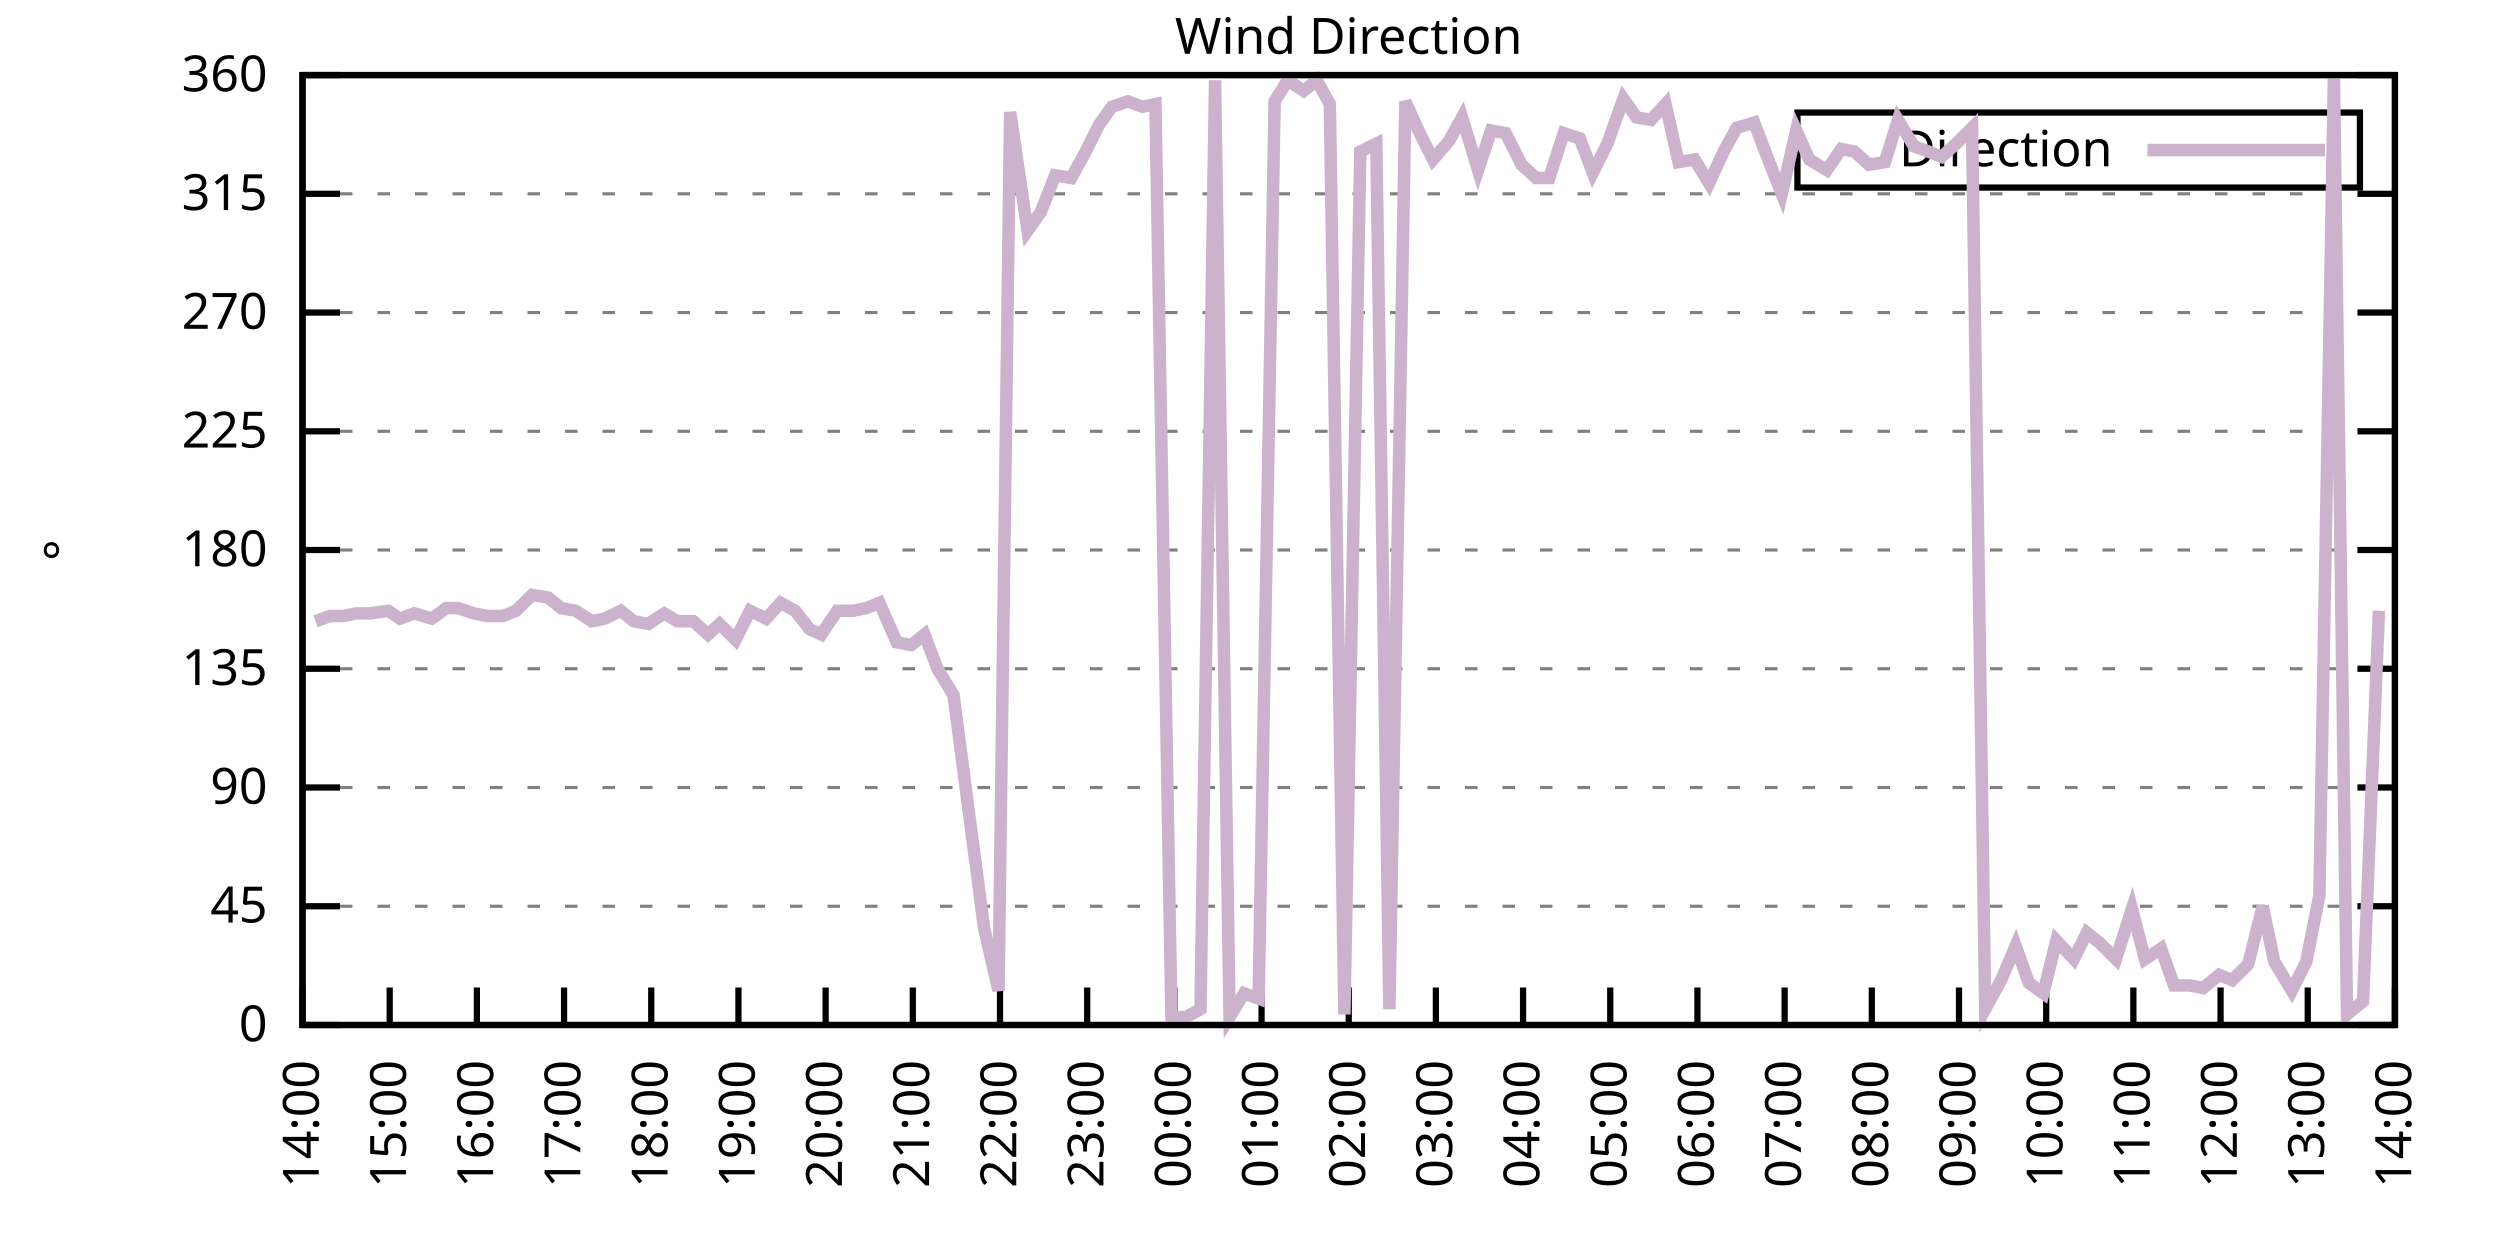
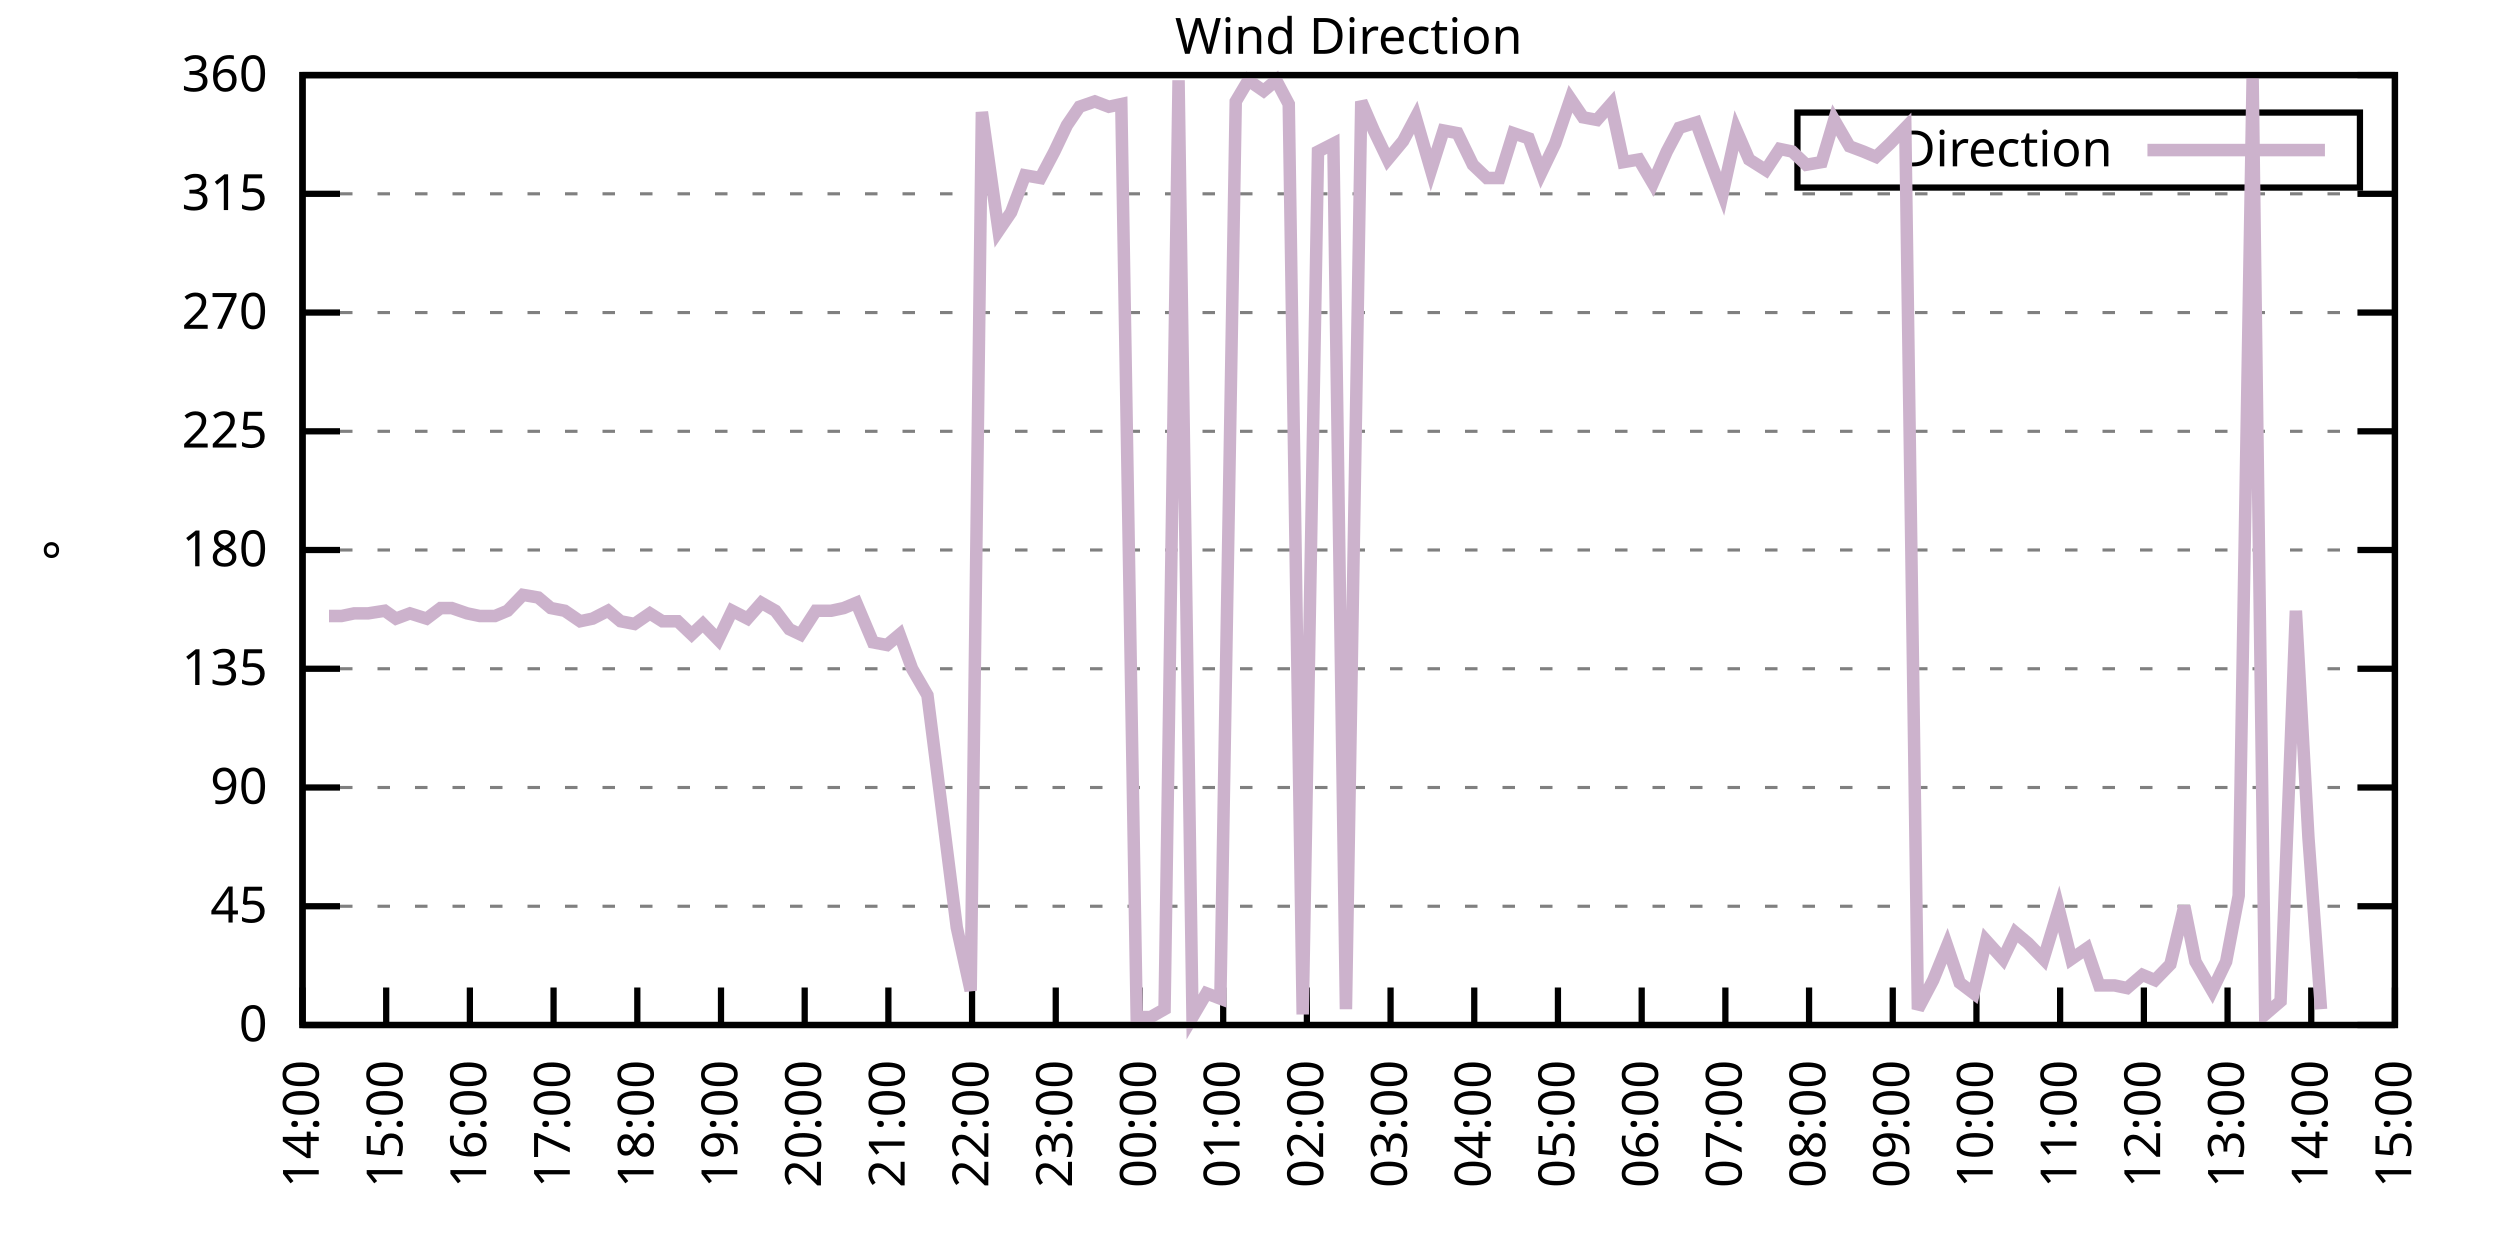
<svg xmlns="http://www.w3.org/2000/svg" xmlns:xlink="http://www.w3.org/1999/xlink" width="400" height="200" viewBox="0 0 400 200">
  <g id="gnuplot_canvas">
    <rect x="0" y="0" width="400" height="200" fill="none" />
    <defs>
      <circle id="gpDot" r="0.5" stroke-width="0.5" stroke="currentColor" />
      <path id="gpPt0" stroke-width="0.333" stroke="currentColor" d="M-1,0 h2 M0,-1 v2" />
      <path id="gpPt1" stroke-width="0.333" stroke="currentColor" d="M-1,-1 L1,1 M1,-1 L-1,1" />
      <path id="gpPt2" stroke-width="0.333" stroke="currentColor" d="M-1,0 L1,0 M0,-1 L0,1 M-1,-1 L1,1 M-1,1 L1,-1" />
      <rect id="gpPt3" stroke-width="0.333" stroke="currentColor" x="-1" y="-1" width="2" height="2" />
      <rect id="gpPt4" stroke-width="0.333" stroke="currentColor" fill="currentColor" x="-1" y="-1" width="2" height="2" />
      <circle id="gpPt5" stroke-width="0.333" stroke="currentColor" cx="0" cy="0" r="1" />
      <use xlink:href="#gpPt5" id="gpPt6" fill="currentColor" stroke="none" />
      <path id="gpPt7" stroke-width="0.333" stroke="currentColor" d="M0,-1.33 L-1.33,0.67 L1.33,0.67 z" />
      <use xlink:href="#gpPt7" id="gpPt8" fill="currentColor" stroke="none" />
      <use xlink:href="#gpPt7" id="gpPt9" stroke="currentColor" transform="rotate(180)" />
      <use xlink:href="#gpPt9" id="gpPt10" fill="currentColor" stroke="none" />
      <use xlink:href="#gpPt3" id="gpPt11" stroke="currentColor" transform="rotate(45)" />
      <use xlink:href="#gpPt11" id="gpPt12" fill="currentColor" stroke="none" />
      <path id="gpPt13" stroke-width="0.333" stroke="currentColor" d="M0,1.330 L1.265,0.411 L0.782,-1.067 L-0.782,-1.076 L-1.265,0.411 z" />
      <use xlink:href="#gpPt13" id="gpPt14" fill="currentColor" stroke="none" />
      <filter id="textbox" filterUnits="objectBoundingBox" x="0" y="0" height="1" width="1">
        <feFlood flood-color="white" flood-opacity="1" result="bgnd" />
        <feComposite in="SourceGraphic" in2="bgnd" operator="atop" />
      </filter>
      <filter id="greybox" filterUnits="objectBoundingBox" x="0" y="0" height="1" width="1">
        <feFlood flood-color="lightgrey" flood-opacity="1" result="grey" />
        <feComposite in="SourceGraphic" in2="grey" operator="atop" />
      </filter>
    </defs>
    <g fill="none" color="white" stroke="currentColor" stroke-width="1.00" stroke-linecap="butt" stroke-linejoin="miter">
</g>
    <g fill="none" color="black" stroke="currentColor" stroke-width="1.00" stroke-linecap="butt" stroke-linejoin="miter">
      <g stroke="none" shape-rendering="crispEdges">
        <polygon fill="rgb(255, 255, 255)" points="48.40,164.00 383.18,164.00 383.18,12.02 48.40,12.02 " />
      </g>
    </g>
    <g fill="none" color="black" stroke="currentColor" stroke-width="1.00" stroke-linecap="butt" stroke-linejoin="miter">
</g>
    <g fill="none" color="black" stroke="black" stroke-width="0.50" stroke-linecap="butt" stroke-linejoin="miter">
</g>
    <g fill="none" color="gray" stroke="currentColor" stroke-width="0.50" stroke-linecap="butt" stroke-linejoin="miter">
      <path stroke="gray" stroke-dasharray="2,4" class="gridline" d="M48.40,164.00 L383.19,164.00  " />
    </g>
    <g fill="none" color="gray" stroke="gray" stroke-width="1.00" stroke-linecap="butt" stroke-linejoin="miter">
</g>
    <g fill="none" color="black" stroke="currentColor" stroke-width="1.00" stroke-linecap="butt" stroke-linejoin="miter">
      <path stroke="black" d="M48.40,164.00 L54.40,164.00 M383.19,164.00 L377.19,164.00  " />
      <g transform="translate(42.80,166.60)" stroke="none" fill="black" font-family="Sans" font-size="8.00" text-anchor="end">
        <text>
          <tspan font-family="Sans"> 0</tspan>
        </text>
      </g>
    </g>
    <g fill="none" color="black" stroke="currentColor" stroke-width="1.00" stroke-linecap="butt" stroke-linejoin="miter">
</g>
    <g fill="none" color="black" stroke="black" stroke-width="0.50" stroke-linecap="butt" stroke-linejoin="miter">
</g>
    <g fill="none" color="gray" stroke="currentColor" stroke-width="0.50" stroke-linecap="butt" stroke-linejoin="miter">
      <path stroke="gray" stroke-dasharray="2,4" class="gridline" d="M48.40,145.00 L383.19,145.00  " />
    </g>
    <g fill="none" color="gray" stroke="gray" stroke-width="1.00" stroke-linecap="butt" stroke-linejoin="miter">
</g>
    <g fill="none" color="black" stroke="currentColor" stroke-width="1.00" stroke-linecap="butt" stroke-linejoin="miter">
      <path stroke="black" d="M48.40,145.00 L54.40,145.00 M383.19,145.00 L377.19,145.00  " />
      <g transform="translate(42.80,147.60)" stroke="none" fill="black" font-family="Sans" font-size="8.00" text-anchor="end">
        <text>
          <tspan font-family="Sans"> 45</tspan>
        </text>
      </g>
    </g>
    <g fill="none" color="black" stroke="currentColor" stroke-width="1.00" stroke-linecap="butt" stroke-linejoin="miter">
</g>
    <g fill="none" color="black" stroke="black" stroke-width="0.50" stroke-linecap="butt" stroke-linejoin="miter">
</g>
    <g fill="none" color="gray" stroke="currentColor" stroke-width="0.50" stroke-linecap="butt" stroke-linejoin="miter">
      <path stroke="gray" stroke-dasharray="2,4" class="gridline" d="M48.40,126.00 L383.19,126.00  " />
    </g>
    <g fill="none" color="gray" stroke="gray" stroke-width="1.00" stroke-linecap="butt" stroke-linejoin="miter">
</g>
    <g fill="none" color="black" stroke="currentColor" stroke-width="1.00" stroke-linecap="butt" stroke-linejoin="miter">
      <path stroke="black" d="M48.40,126.00 L54.40,126.00 M383.19,126.00 L377.19,126.00  " />
      <g transform="translate(42.80,128.60)" stroke="none" fill="black" font-family="Sans" font-size="8.00" text-anchor="end">
        <text>
          <tspan font-family="Sans"> 90</tspan>
        </text>
      </g>
    </g>
    <g fill="none" color="black" stroke="currentColor" stroke-width="1.00" stroke-linecap="butt" stroke-linejoin="miter">
</g>
    <g fill="none" color="black" stroke="black" stroke-width="0.50" stroke-linecap="butt" stroke-linejoin="miter">
</g>
    <g fill="none" color="gray" stroke="currentColor" stroke-width="0.50" stroke-linecap="butt" stroke-linejoin="miter">
      <path stroke="gray" stroke-dasharray="2,4" class="gridline" d="M48.40,107.00 L383.19,107.00  " />
    </g>
    <g fill="none" color="gray" stroke="gray" stroke-width="1.00" stroke-linecap="butt" stroke-linejoin="miter">
</g>
    <g fill="none" color="black" stroke="currentColor" stroke-width="1.00" stroke-linecap="butt" stroke-linejoin="miter">
      <path stroke="black" d="M48.40,107.00 L54.40,107.00 M383.19,107.00 L377.19,107.00  " />
      <g transform="translate(42.80,109.60)" stroke="none" fill="black" font-family="Sans" font-size="8.00" text-anchor="end">
        <text>
          <tspan font-family="Sans"> 135</tspan>
        </text>
      </g>
    </g>
    <g fill="none" color="black" stroke="currentColor" stroke-width="1.00" stroke-linecap="butt" stroke-linejoin="miter">
</g>
    <g fill="none" color="black" stroke="black" stroke-width="0.50" stroke-linecap="butt" stroke-linejoin="miter">
</g>
    <g fill="none" color="gray" stroke="currentColor" stroke-width="0.50" stroke-linecap="butt" stroke-linejoin="miter">
      <path stroke="gray" stroke-dasharray="2,4" class="gridline" d="M48.40,88.00 L383.19,88.00  " />
    </g>
    <g fill="none" color="gray" stroke="gray" stroke-width="1.00" stroke-linecap="butt" stroke-linejoin="miter">
</g>
    <g fill="none" color="black" stroke="currentColor" stroke-width="1.00" stroke-linecap="butt" stroke-linejoin="miter">
      <path stroke="black" d="M48.40,88.00 L54.40,88.00 M383.19,88.00 L377.19,88.00  " />
      <g transform="translate(42.80,90.60)" stroke="none" fill="black" font-family="Sans" font-size="8.00" text-anchor="end">
        <text>
          <tspan font-family="Sans"> 180</tspan>
        </text>
      </g>
    </g>
    <g fill="none" color="black" stroke="currentColor" stroke-width="1.00" stroke-linecap="butt" stroke-linejoin="miter">
</g>
    <g fill="none" color="black" stroke="black" stroke-width="0.50" stroke-linecap="butt" stroke-linejoin="miter">
</g>
    <g fill="none" color="gray" stroke="currentColor" stroke-width="0.50" stroke-linecap="butt" stroke-linejoin="miter">
      <path stroke="gray" stroke-dasharray="2,4" class="gridline" d="M48.40,69.01 L383.19,69.01  " />
    </g>
    <g fill="none" color="gray" stroke="gray" stroke-width="1.00" stroke-linecap="butt" stroke-linejoin="miter">
</g>
    <g fill="none" color="black" stroke="currentColor" stroke-width="1.00" stroke-linecap="butt" stroke-linejoin="miter">
      <path stroke="black" d="M48.40,69.01 L54.40,69.01 M383.19,69.01 L377.19,69.01  " />
      <g transform="translate(42.80,71.61)" stroke="none" fill="black" font-family="Sans" font-size="8.00" text-anchor="end">
        <text>
          <tspan font-family="Sans"> 225</tspan>
        </text>
      </g>
    </g>
    <g fill="none" color="black" stroke="currentColor" stroke-width="1.00" stroke-linecap="butt" stroke-linejoin="miter">
</g>
    <g fill="none" color="black" stroke="black" stroke-width="0.50" stroke-linecap="butt" stroke-linejoin="miter">
</g>
    <g fill="none" color="gray" stroke="currentColor" stroke-width="0.50" stroke-linecap="butt" stroke-linejoin="miter">
      <path stroke="gray" stroke-dasharray="2,4" class="gridline" d="M48.40,50.01 L383.19,50.01  " />
    </g>
    <g fill="none" color="gray" stroke="gray" stroke-width="1.00" stroke-linecap="butt" stroke-linejoin="miter">
</g>
    <g fill="none" color="black" stroke="currentColor" stroke-width="1.00" stroke-linecap="butt" stroke-linejoin="miter">
      <path stroke="black" d="M48.40,50.01 L54.40,50.01 M383.19,50.01 L377.19,50.01  " />
      <g transform="translate(42.80,52.61)" stroke="none" fill="black" font-family="Sans" font-size="8.00" text-anchor="end">
        <text>
          <tspan font-family="Sans"> 270</tspan>
        </text>
      </g>
    </g>
    <g fill="none" color="black" stroke="currentColor" stroke-width="1.00" stroke-linecap="butt" stroke-linejoin="miter">
</g>
    <g fill="none" color="black" stroke="black" stroke-width="0.50" stroke-linecap="butt" stroke-linejoin="miter">
</g>
    <g fill="none" color="gray" stroke="currentColor" stroke-width="0.50" stroke-linecap="butt" stroke-linejoin="miter">
      <path stroke="gray" stroke-dasharray="2,4" class="gridline" d="M48.40,31.01 L383.19,31.01  " />
    </g>
    <g fill="none" color="gray" stroke="gray" stroke-width="1.00" stroke-linecap="butt" stroke-linejoin="miter">
</g>
    <g fill="none" color="black" stroke="currentColor" stroke-width="1.00" stroke-linecap="butt" stroke-linejoin="miter">
      <path stroke="black" d="M48.40,31.01 L54.40,31.01 M383.19,31.01 L377.19,31.01  " />
      <g transform="translate(42.80,33.61)" stroke="none" fill="black" font-family="Sans" font-size="8.00" text-anchor="end">
        <text>
          <tspan font-family="Sans"> 315</tspan>
        </text>
      </g>
    </g>
    <g fill="none" color="black" stroke="currentColor" stroke-width="1.00" stroke-linecap="butt" stroke-linejoin="miter">
</g>
    <g fill="none" color="black" stroke="black" stroke-width="0.50" stroke-linecap="butt" stroke-linejoin="miter">
</g>
    <g fill="none" color="gray" stroke="currentColor" stroke-width="0.50" stroke-linecap="butt" stroke-linejoin="miter">
      <path stroke="gray" stroke-dasharray="2,4" class="gridline" d="M48.40,12.01 L383.19,12.01  " />
    </g>
    <g fill="none" color="gray" stroke="gray" stroke-width="1.00" stroke-linecap="butt" stroke-linejoin="miter">
</g>
    <g fill="none" color="black" stroke="currentColor" stroke-width="1.00" stroke-linecap="butt" stroke-linejoin="miter">
      <path stroke="black" d="M48.40,12.01 L54.40,12.01 M383.19,12.01 L377.19,12.01  " />
      <g transform="translate(42.80,14.61)" stroke="none" fill="black" font-family="Sans" font-size="8.00" text-anchor="end">
        <text>
          <tspan font-family="Sans"> 360</tspan>
        </text>
      </g>
    </g>
    <g fill="none" color="black" stroke="currentColor" stroke-width="1.00" stroke-linecap="butt" stroke-linejoin="miter">
      <path stroke="black" d="M48.40,164.00 L48.40,158.00  " />
      <g transform="translate(51.00,169.60) rotate(270.00)" stroke="none" fill="black" font-family="Sans" font-size="8.00" text-anchor="end">
        <text>
          <tspan font-family="Sans">14:00</tspan>
        </text>
      </g>
    </g>
    <g fill="none" color="black" stroke="currentColor" stroke-width="1.00" stroke-linecap="butt" stroke-linejoin="miter">
-       <path stroke="black" d="M62.35,164.00 L62.35,158.00  " />
-       <g transform="translate(64.95,169.60) rotate(270.00)" stroke="none" fill="black" font-family="Sans" font-size="8.00" text-anchor="end">
+       <path stroke="black" d="M61.79,164.00 L61.79,158.00  " />
+       <g transform="translate(64.39,169.60) rotate(270.00)" stroke="none" fill="black" font-family="Sans" font-size="8.00" text-anchor="end">
        <text>
          <tspan font-family="Sans">15:00</tspan>
        </text>
      </g>
    </g>
    <g fill="none" color="black" stroke="currentColor" stroke-width="1.00" stroke-linecap="butt" stroke-linejoin="miter">
-       <path stroke="black" d="M76.30,164.00 L76.30,158.00  " />
-       <g transform="translate(78.90,169.60) rotate(270.00)" stroke="none" fill="black" font-family="Sans" font-size="8.00" text-anchor="end">
+       <path stroke="black" d="M75.18,164.00 L75.18,158.00  " />
+       <g transform="translate(77.78,169.60) rotate(270.00)" stroke="none" fill="black" font-family="Sans" font-size="8.00" text-anchor="end">
        <text>
          <tspan font-family="Sans">16:00</tspan>
        </text>
      </g>
    </g>
    <g fill="none" color="black" stroke="currentColor" stroke-width="1.00" stroke-linecap="butt" stroke-linejoin="miter">
-       <path stroke="black" d="M90.25,164.00 L90.25,158.00  " />
-       <g transform="translate(92.85,169.60) rotate(270.00)" stroke="none" fill="black" font-family="Sans" font-size="8.00" text-anchor="end">
+       <path stroke="black" d="M88.57,164.00 L88.57,158.00  " />
+       <g transform="translate(91.17,169.60) rotate(270.00)" stroke="none" fill="black" font-family="Sans" font-size="8.00" text-anchor="end">
        <text>
          <tspan font-family="Sans">17:00</tspan>
        </text>
      </g>
    </g>
    <g fill="none" color="black" stroke="currentColor" stroke-width="1.00" stroke-linecap="butt" stroke-linejoin="miter">
-       <path stroke="black" d="M104.20,164.00 L104.20,158.00  " />
-       <g transform="translate(106.80,169.60) rotate(270.00)" stroke="none" fill="black" font-family="Sans" font-size="8.00" text-anchor="end">
+       <path stroke="black" d="M101.97,164.00 L101.97,158.00  " />
+       <g transform="translate(104.57,169.60) rotate(270.00)" stroke="none" fill="black" font-family="Sans" font-size="8.00" text-anchor="end">
        <text>
          <tspan font-family="Sans">18:00</tspan>
        </text>
      </g>
    </g>
    <g fill="none" color="black" stroke="currentColor" stroke-width="1.00" stroke-linecap="butt" stroke-linejoin="miter">
-       <path stroke="black" d="M118.15,164.00 L118.15,158.00  " />
-       <g transform="translate(120.75,169.60) rotate(270.00)" stroke="none" fill="black" font-family="Sans" font-size="8.00" text-anchor="end">
+       <path stroke="black" d="M115.36,164.00 L115.36,158.00  " />
+       <g transform="translate(117.96,169.60) rotate(270.00)" stroke="none" fill="black" font-family="Sans" font-size="8.00" text-anchor="end">
        <text>
          <tspan font-family="Sans">19:00</tspan>
        </text>
      </g>
    </g>
    <g fill="none" color="black" stroke="currentColor" stroke-width="1.00" stroke-linecap="butt" stroke-linejoin="miter">
-       <path stroke="black" d="M132.10,164.00 L132.10,158.00  " />
-       <g transform="translate(134.70,169.60) rotate(270.00)" stroke="none" fill="black" font-family="Sans" font-size="8.00" text-anchor="end">
+       <path stroke="black" d="M128.75,164.00 L128.75,158.00  " />
+       <g transform="translate(131.35,169.60) rotate(270.00)" stroke="none" fill="black" font-family="Sans" font-size="8.00" text-anchor="end">
        <text>
          <tspan font-family="Sans">20:00</tspan>
        </text>
      </g>
    </g>
    <g fill="none" color="black" stroke="currentColor" stroke-width="1.00" stroke-linecap="butt" stroke-linejoin="miter">
-       <path stroke="black" d="M146.05,164.00 L146.05,158.00  " />
-       <g transform="translate(148.65,169.60) rotate(270.00)" stroke="none" fill="black" font-family="Sans" font-size="8.00" text-anchor="end">
+       <path stroke="black" d="M142.14,164.00 L142.14,158.00  " />
+       <g transform="translate(144.74,169.60) rotate(270.00)" stroke="none" fill="black" font-family="Sans" font-size="8.00" text-anchor="end">
        <text>
          <tspan font-family="Sans">21:00</tspan>
        </text>
      </g>
    </g>
    <g fill="none" color="black" stroke="currentColor" stroke-width="1.00" stroke-linecap="butt" stroke-linejoin="miter">
-       <path stroke="black" d="M160.00,164.00 L160.00,158.00  " />
-       <g transform="translate(162.60,169.60) rotate(270.00)" stroke="none" fill="black" font-family="Sans" font-size="8.00" text-anchor="end">
+       <path stroke="black" d="M155.53,164.00 L155.53,158.00  " />
+       <g transform="translate(158.13,169.60) rotate(270.00)" stroke="none" fill="black" font-family="Sans" font-size="8.00" text-anchor="end">
        <text>
          <tspan font-family="Sans">22:00</tspan>
        </text>
      </g>
    </g>
    <g fill="none" color="black" stroke="currentColor" stroke-width="1.00" stroke-linecap="butt" stroke-linejoin="miter">
-       <path stroke="black" d="M173.95,164.00 L173.95,158.00  " />
-       <g transform="translate(176.55,169.60) rotate(270.00)" stroke="none" fill="black" font-family="Sans" font-size="8.00" text-anchor="end">
+       <path stroke="black" d="M168.92,164.00 L168.92,158.00  " />
+       <g transform="translate(171.52,169.60) rotate(270.00)" stroke="none" fill="black" font-family="Sans" font-size="8.00" text-anchor="end">
        <text>
          <tspan font-family="Sans">23:00</tspan>
        </text>
      </g>
    </g>
    <g fill="none" color="black" stroke="currentColor" stroke-width="1.00" stroke-linecap="butt" stroke-linejoin="miter">
-       <path stroke="black" d="M187.90,164.00 L187.90,158.00  " />
-       <g transform="translate(190.50,169.60) rotate(270.00)" stroke="none" fill="black" font-family="Sans" font-size="8.00" text-anchor="end">
+       <path stroke="black" d="M182.32,164.00 L182.32,158.00  " />
+       <g transform="translate(184.92,169.60) rotate(270.00)" stroke="none" fill="black" font-family="Sans" font-size="8.00" text-anchor="end">
        <text>
          <tspan font-family="Sans">00:00</tspan>
        </text>
      </g>
    </g>
    <g fill="none" color="black" stroke="currentColor" stroke-width="1.00" stroke-linecap="butt" stroke-linejoin="miter">
-       <path stroke="black" d="M201.85,164.00 L201.85,158.00  " />
-       <g transform="translate(204.45,169.60) rotate(270.00)" stroke="none" fill="black" font-family="Sans" font-size="8.00" text-anchor="end">
+       <path stroke="black" d="M195.71,164.00 L195.71,158.00  " />
+       <g transform="translate(198.31,169.60) rotate(270.00)" stroke="none" fill="black" font-family="Sans" font-size="8.00" text-anchor="end">
        <text>
          <tspan font-family="Sans">01:00</tspan>
        </text>
      </g>
    </g>
    <g fill="none" color="black" stroke="currentColor" stroke-width="1.00" stroke-linecap="butt" stroke-linejoin="miter">
-       <path stroke="black" d="M215.80,164.00 L215.80,158.00  " />
-       <g transform="translate(218.40,169.60) rotate(270.00)" stroke="none" fill="black" font-family="Sans" font-size="8.00" text-anchor="end">
+       <path stroke="black" d="M209.10,164.00 L209.10,158.00  " />
+       <g transform="translate(211.70,169.60) rotate(270.00)" stroke="none" fill="black" font-family="Sans" font-size="8.00" text-anchor="end">
        <text>
          <tspan font-family="Sans">02:00</tspan>
        </text>
      </g>
    </g>
    <g fill="none" color="black" stroke="currentColor" stroke-width="1.00" stroke-linecap="butt" stroke-linejoin="miter">
-       <path stroke="black" d="M229.74,164.00 L229.74,158.00  " />
-       <g transform="translate(232.34,169.60) rotate(270.00)" stroke="none" fill="black" font-family="Sans" font-size="8.00" text-anchor="end">
+       <path stroke="black" d="M222.49,164.00 L222.49,158.00  " />
+       <g transform="translate(225.09,169.60) rotate(270.00)" stroke="none" fill="black" font-family="Sans" font-size="8.00" text-anchor="end">
        <text>
          <tspan font-family="Sans">03:00</tspan>
        </text>
      </g>
    </g>
    <g fill="none" color="black" stroke="currentColor" stroke-width="1.00" stroke-linecap="butt" stroke-linejoin="miter">
-       <path stroke="black" d="M243.69,164.00 L243.69,158.00  " />
-       <g transform="translate(246.29,169.60) rotate(270.00)" stroke="none" fill="black" font-family="Sans" font-size="8.00" text-anchor="end">
+       <path stroke="black" d="M235.88,164.00 L235.88,158.00  " />
+       <g transform="translate(238.48,169.60) rotate(270.00)" stroke="none" fill="black" font-family="Sans" font-size="8.00" text-anchor="end">
        <text>
          <tspan font-family="Sans">04:00</tspan>
        </text>
      </g>
    </g>
    <g fill="none" color="black" stroke="currentColor" stroke-width="1.00" stroke-linecap="butt" stroke-linejoin="miter">
-       <path stroke="black" d="M257.64,164.00 L257.64,158.00  " />
-       <g transform="translate(260.24,169.60) rotate(270.00)" stroke="none" fill="black" font-family="Sans" font-size="8.00" text-anchor="end">
+       <path stroke="black" d="M249.27,164.00 L249.27,158.00  " />
+       <g transform="translate(251.87,169.60) rotate(270.00)" stroke="none" fill="black" font-family="Sans" font-size="8.00" text-anchor="end">
        <text>
          <tspan font-family="Sans">05:00</tspan>
        </text>
      </g>
    </g>
    <g fill="none" color="black" stroke="currentColor" stroke-width="1.00" stroke-linecap="butt" stroke-linejoin="miter">
-       <path stroke="black" d="M271.59,164.00 L271.59,158.00  " />
-       <g transform="translate(274.19,169.60) rotate(270.00)" stroke="none" fill="black" font-family="Sans" font-size="8.00" text-anchor="end">
+       <path stroke="black" d="M262.67,164.00 L262.67,158.00  " />
+       <g transform="translate(265.27,169.60) rotate(270.00)" stroke="none" fill="black" font-family="Sans" font-size="8.00" text-anchor="end">
        <text>
          <tspan font-family="Sans">06:00</tspan>
        </text>
      </g>
    </g>
    <g fill="none" color="black" stroke="currentColor" stroke-width="1.00" stroke-linecap="butt" stroke-linejoin="miter">
-       <path stroke="black" d="M285.54,164.00 L285.54,158.00  " />
-       <g transform="translate(288.14,169.60) rotate(270.00)" stroke="none" fill="black" font-family="Sans" font-size="8.00" text-anchor="end">
+       <path stroke="black" d="M276.06,164.00 L276.06,158.00  " />
+       <g transform="translate(278.66,169.60) rotate(270.00)" stroke="none" fill="black" font-family="Sans" font-size="8.00" text-anchor="end">
        <text>
          <tspan font-family="Sans">07:00</tspan>
        </text>
      </g>
    </g>
    <g fill="none" color="black" stroke="currentColor" stroke-width="1.00" stroke-linecap="butt" stroke-linejoin="miter">
-       <path stroke="black" d="M299.49,164.00 L299.49,158.00  " />
-       <g transform="translate(302.09,169.60) rotate(270.00)" stroke="none" fill="black" font-family="Sans" font-size="8.00" text-anchor="end">
+       <path stroke="black" d="M289.45,164.00 L289.45,158.00  " />
+       <g transform="translate(292.05,169.60) rotate(270.00)" stroke="none" fill="black" font-family="Sans" font-size="8.00" text-anchor="end">
        <text>
          <tspan font-family="Sans">08:00</tspan>
        </text>
      </g>
    </g>
    <g fill="none" color="black" stroke="currentColor" stroke-width="1.00" stroke-linecap="butt" stroke-linejoin="miter">
-       <path stroke="black" d="M313.44,164.00 L313.44,158.00  " />
-       <g transform="translate(316.04,169.60) rotate(270.00)" stroke="none" fill="black" font-family="Sans" font-size="8.00" text-anchor="end">
+       <path stroke="black" d="M302.84,164.00 L302.84,158.00  " />
+       <g transform="translate(305.44,169.60) rotate(270.00)" stroke="none" fill="black" font-family="Sans" font-size="8.00" text-anchor="end">
        <text>
          <tspan font-family="Sans">09:00</tspan>
        </text>
      </g>
    </g>
    <g fill="none" color="black" stroke="currentColor" stroke-width="1.00" stroke-linecap="butt" stroke-linejoin="miter">
-       <path stroke="black" d="M327.39,164.00 L327.39,158.00  " />
-       <g transform="translate(329.99,169.60) rotate(270.00)" stroke="none" fill="black" font-family="Sans" font-size="8.00" text-anchor="end">
+       <path stroke="black" d="M316.23,164.00 L316.23,158.00  " />
+       <g transform="translate(318.83,169.60) rotate(270.00)" stroke="none" fill="black" font-family="Sans" font-size="8.00" text-anchor="end">
        <text>
          <tspan font-family="Sans">10:00</tspan>
        </text>
      </g>
    </g>
    <g fill="none" color="black" stroke="currentColor" stroke-width="1.00" stroke-linecap="butt" stroke-linejoin="miter">
-       <path stroke="black" d="M341.34,164.00 L341.34,158.00  " />
-       <g transform="translate(343.94,169.60) rotate(270.00)" stroke="none" fill="black" font-family="Sans" font-size="8.00" text-anchor="end">
+       <path stroke="black" d="M329.62,164.00 L329.62,158.00  " />
+       <g transform="translate(332.22,169.60) rotate(270.00)" stroke="none" fill="black" font-family="Sans" font-size="8.00" text-anchor="end">
        <text>
          <tspan font-family="Sans">11:00</tspan>
        </text>
      </g>
    </g>
    <g fill="none" color="black" stroke="currentColor" stroke-width="1.00" stroke-linecap="butt" stroke-linejoin="miter">
-       <path stroke="black" d="M355.29,164.00 L355.29,158.00  " />
-       <g transform="translate(357.89,169.60) rotate(270.00)" stroke="none" fill="black" font-family="Sans" font-size="8.00" text-anchor="end">
+       <path stroke="black" d="M343.02,164.00 L343.02,158.00  " />
+       <g transform="translate(345.62,169.60) rotate(270.00)" stroke="none" fill="black" font-family="Sans" font-size="8.00" text-anchor="end">
        <text>
          <tspan font-family="Sans">12:00</tspan>
        </text>
      </g>
    </g>
    <g fill="none" color="black" stroke="currentColor" stroke-width="1.00" stroke-linecap="butt" stroke-linejoin="miter">
-       <path stroke="black" d="M369.24,164.00 L369.24,158.00  " />
-       <g transform="translate(371.84,169.60) rotate(270.00)" stroke="none" fill="black" font-family="Sans" font-size="8.00" text-anchor="end">
+       <path stroke="black" d="M356.41,164.00 L356.41,158.00  " />
+       <g transform="translate(359.01,169.60) rotate(270.00)" stroke="none" fill="black" font-family="Sans" font-size="8.00" text-anchor="end">
        <text>
          <tspan font-family="Sans">13:00</tspan>
+         </text>
+       </g>
+     </g>
+     <g fill="none" color="black" stroke="currentColor" stroke-width="1.00" stroke-linecap="butt" stroke-linejoin="miter">
+       <path stroke="black" d="M369.80,164.00 L369.80,158.00  " />
+       <g transform="translate(372.40,169.60) rotate(270.00)" stroke="none" fill="black" font-family="Sans" font-size="8.00" text-anchor="end">
+         <text>
+           <tspan font-family="Sans">14:00</tspan>
        </text>
      </g>
    </g>
    <g fill="none" color="black" stroke="currentColor" stroke-width="1.00" stroke-linecap="butt" stroke-linejoin="miter">
      <path stroke="black" d="M383.19,164.00 L383.19,158.00  " />
      <g transform="translate(385.79,169.60) rotate(270.00)" stroke="none" fill="black" font-family="Sans" font-size="8.00" text-anchor="end">
        <text>
-           <tspan font-family="Sans">14:00</tspan>
+           <tspan font-family="Sans">15:00</tspan>
        </text>
      </g>
    </g>
    <g fill="none" color="black" stroke="currentColor" stroke-width="1.00" stroke-linecap="butt" stroke-linejoin="miter">
</g>
    <g fill="none" color="black" stroke="currentColor" stroke-width="1.00" stroke-linecap="butt" stroke-linejoin="miter">
      <path stroke="black" d="M48.40,12.01 L48.40,164.00 L383.19,164.00 L383.19,12.01 L48.40,12.01 Z  " />
    </g>
    <g fill="none" color="black" stroke="currentColor" stroke-width="1.00" stroke-linecap="butt" stroke-linejoin="miter">
</g>
    <g fill="none" color="black" stroke="currentColor" stroke-width="1.00" stroke-linecap="butt" stroke-linejoin="miter">
      <path stroke="black" d="M287.59,30.01 L287.59,18.01 L377.59,18.01 L377.59,30.01 L287.59,30.01 Z  " />
    </g>
    <g id="Wind_direction_plot_1">
      <g fill="none" color="white" stroke="black" stroke-width="2.00" stroke-linecap="butt" stroke-linejoin="miter">
</g>
      <g fill="none" color="black" stroke="currentColor" stroke-width="2.00" stroke-linecap="butt" stroke-linejoin="miter">
        <g transform="translate(337.99,26.61)" stroke="none" fill="black" font-family="Sans" font-size="8.00" text-anchor="end">
          <text>
            <tspan font-family="Sans">Direction</tspan>
          </text>
        </g>
      </g>
      <g fill="none" color="black" stroke="currentColor" stroke-width="2.00" stroke-linecap="butt" stroke-linejoin="miter">
-         <path stroke="rgb(204, 178, 204)" d="M343.59,24.01 L371.99,24.01 M50.49,99.40 L52.82,98.56 L54.91,98.56 L57.00,98.14 L59.33,98.14 L62.12,97.72   L63.98,98.98 L66.30,98.14 L69.09,98.98 L71.42,97.29 L73.28,97.29 L75.83,98.14 L77.93,98.56 L80.48,98.56   L82.58,97.72 L85.13,95.18 L87.69,95.60 L89.78,97.29 L92.11,97.72 L94.67,99.40 L96.76,98.98 L99.32,97.72   L101.41,99.40 L103.73,99.83 L106.29,98.14 L108.38,99.40 L110.94,99.40 L113.27,101.52 L115.13,99.83 L117.68,102.36   L120.01,97.72 L122.57,98.98 L124.89,96.45 L127.22,97.72 L129.54,100.67 L131.40,101.52 L133.96,97.72 L136.51,97.72   L138.61,97.29 L140.70,96.45 L143.49,102.78 L145.81,103.20 L147.91,101.52 L150.00,107.00 L152.56,111.23 L155.11,130.65   L157.44,148.38 L159.76,158.51 L161.62,17.92 L164.41,36.92 L166.51,33.96 L168.83,28.05 L171.39,28.48 L173.71,24.25   L175.81,20.03 L177.90,17.08 L180.46,16.23 L182.78,17.08 L184.87,16.65 L187.43,162.73 L189.76,162.73 L192.08,161.47   L194.41,12.85 L196.73,162.73 L199.06,158.93 L201.38,159.78 L203.94,16.23 L206.03,12.85 L208.59,14.54 L210.68,12.85   L212.77,16.65 L215.10,162.31 L217.65,24.25 L220.21,22.99 L222.30,161.47 L224.86,16.23 L226.95,20.88 L229.28,25.52   L231.84,22.56 L233.93,18.77 L236.49,27.21 L238.58,20.88 L240.90,21.30 L243.46,26.36 L245.79,28.48 L247.88,28.48   L250.20,21.30 L252.76,22.14 L254.85,27.63 L257.18,22.99 L259.74,15.81 L261.83,18.77 L264.15,19.19 L266.48,16.65   L268.57,25.94 L271.13,25.52 L273.45,29.32 L275.78,24.25 L277.87,20.45 L280.66,19.61 L282.75,25.10 L285.08,31.01   L287.40,20.88 L289.50,25.52 L292.29,27.21 L294.61,23.83 L296.70,24.25 L299.03,26.36 L301.58,25.94 L303.68,19.19   L306.23,23.41 L308.56,24.25 L310.65,25.10 L312.98,22.99 L315.53,20.45 L317.63,161.47 L320.18,156.82 L322.51,151.33   L324.60,157.24 L326.93,158.93 L329.02,150.49 L331.81,153.45 L333.90,149.22 L335.99,150.91 L338.55,153.45 L341.11,145.42   L343.20,153.45 L345.76,151.76 L347.85,157.67 L350.41,157.67 L352.50,158.09 L355.06,155.98 L357.15,156.82 L359.71,154.29   L362.03,145.00 L363.89,153.87 L366.68,158.51 L369.01,153.87 L371.10,143.31 L373.43,12.43 L375.52,162.31 L378.08,160.20   L380.63,97.72  " />
+         <path stroke="rgb(204, 178, 204)" d="M343.59,24.01 L371.99,24.01 M52.64,98.56 L54.65,98.56 L56.66,98.14 L58.89,98.14 L61.57,97.72 L63.35,98.98   L65.59,98.14 L68.26,98.98 L70.50,97.29 L72.28,97.29 L74.74,98.14 L76.75,98.56 L79.20,98.56 L81.21,97.72   L83.66,95.18 L86.12,95.60 L88.13,97.29 L90.36,97.72 L92.82,99.40 L94.82,98.98 L97.28,97.72 L99.29,99.40   L101.52,99.83 L103.98,98.14 L105.98,99.40 L108.44,99.40 L110.67,101.52 L112.46,99.83 L114.91,102.36 L117.14,97.72   L119.60,98.98 L121.83,96.45 L124.06,97.72 L126.29,100.67 L128.08,101.52 L130.54,97.72 L132.99,97.72 L135.00,97.29   L137.01,96.45 L139.69,102.78 L141.92,103.20 L143.93,101.52 L145.94,107.00 L148.39,111.23 L150.85,130.65 L153.08,148.38   L155.31,158.51 L157.10,17.92 L159.77,36.92 L161.78,33.96 L164.01,28.05 L166.47,28.48 L168.70,24.25 L170.71,20.03   L172.72,17.08 L175.17,16.23 L177.41,17.08 L179.41,16.65 L181.87,162.73 L184.10,162.73 L186.33,161.47 L188.57,12.85   L190.80,162.73 L193.03,158.93 L195.26,159.78 L197.72,16.23 L199.73,12.85 L202.18,14.54 L204.19,12.85 L206.20,16.65   L208.43,162.31 L210.88,24.25 L213.34,22.99 L215.35,161.47 L217.80,16.23 L219.81,20.88 L222.04,25.52 L224.50,22.56   L226.51,18.77 L228.96,27.21 L230.97,20.88 L233.20,21.30 L235.66,26.36 L237.89,28.48 L239.90,28.48 L242.13,21.30   L244.59,22.14 L246.60,27.63 L248.83,22.99 L251.28,15.81 L253.29,18.77 L255.52,19.19 L257.76,16.65 L259.76,25.94   L262.22,25.52 L264.45,29.32 L266.68,24.25 L268.69,20.45 L271.37,19.61 L273.38,25.10 L275.61,31.01 L277.84,20.88   L279.85,25.52 L282.53,27.21 L284.76,23.83 L286.77,24.25 L289.00,26.36 L291.46,25.94 L293.47,19.19 L295.92,23.41   L298.15,24.25 L300.16,25.10 L302.39,22.99 L304.85,20.45 L306.86,161.47 L309.31,156.82 L311.54,151.33 L313.55,157.24   L315.79,158.93 L317.79,150.49 L320.47,153.45 L322.48,149.22 L324.49,150.91 L326.95,153.45 L329.40,145.42 L331.41,153.45   L333.86,151.76 L335.87,157.67 L338.33,157.67 L340.34,158.09 L342.79,155.98 L344.80,156.82 L347.26,154.29 L349.49,145.00   L351.27,153.87 L353.95,158.51 L356.18,153.87 L358.19,143.31 L360.42,12.43 L362.43,162.31 L364.89,160.20 L367.34,97.72   L369.35,134.02 L371.36,161.47  " />
      </g>
    </g>
    <g fill="none" color="black" stroke="currentColor" stroke-width="2.00" stroke-linecap="butt" stroke-linejoin="miter">
</g>
    <g fill="none" color="black" stroke="black" stroke-width="1.00" stroke-linecap="butt" stroke-linejoin="miter">
</g>
    <g fill="none" color="black" stroke="currentColor" stroke-width="1.00" stroke-linecap="butt" stroke-linejoin="miter">
      <path stroke="black" d="M48.40,12.01 L48.40,164.00 L383.19,164.00 L383.19,12.01 L48.40,12.01 Z  " />
      <g transform="translate(12.80,88.01) rotate(270.00)" stroke="none" fill="black" font-family="Sans" font-size="8.00" text-anchor="middle">
        <text>
          <tspan font-family="Sans">°</tspan>
        </text>
      </g>
    </g>
    <g fill="none" color="black" stroke="currentColor" stroke-width="1.00" stroke-linecap="butt" stroke-linejoin="miter">
</g>
    <g fill="none" color="black" stroke="currentColor" stroke-width="1.00" stroke-linecap="butt" stroke-linejoin="miter">
      <g transform="translate(215.79,8.61)" stroke="none" fill="black" font-family="Sans" font-size="8.00" text-anchor="middle">
        <text>
          <tspan font-family="Sans">Wind Direction</tspan>
        </text>
      </g>
    </g>
    <g fill="none" color="black" stroke="currentColor" stroke-width="1.00" stroke-linecap="butt" stroke-linejoin="miter">
</g>
  </g>
</svg>
